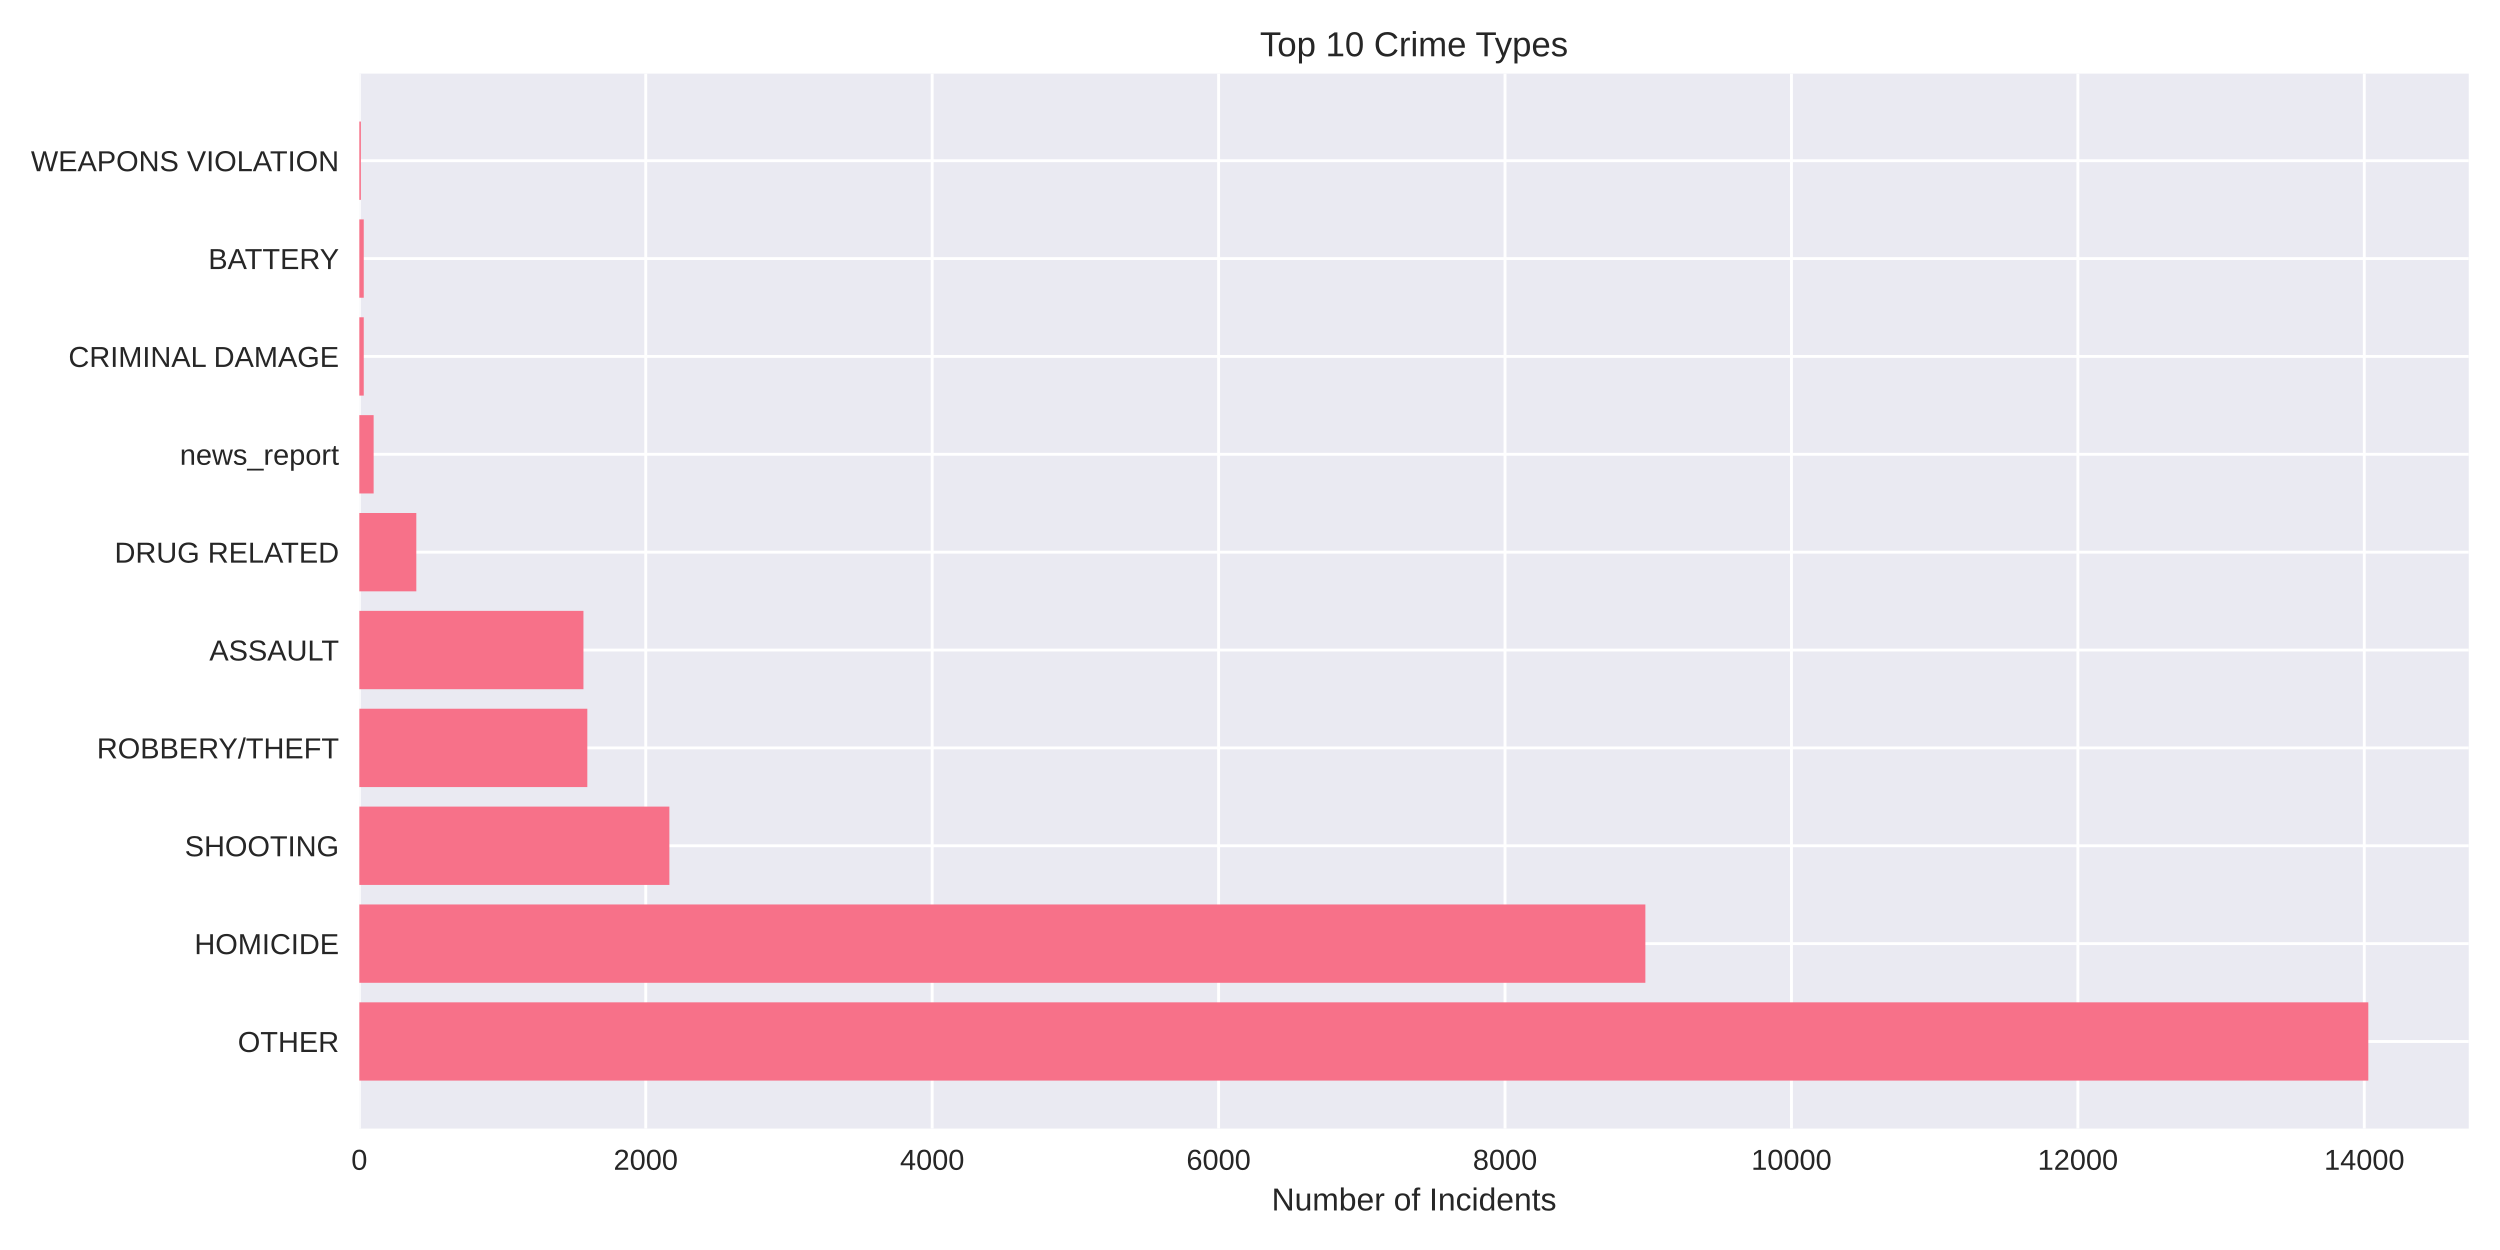
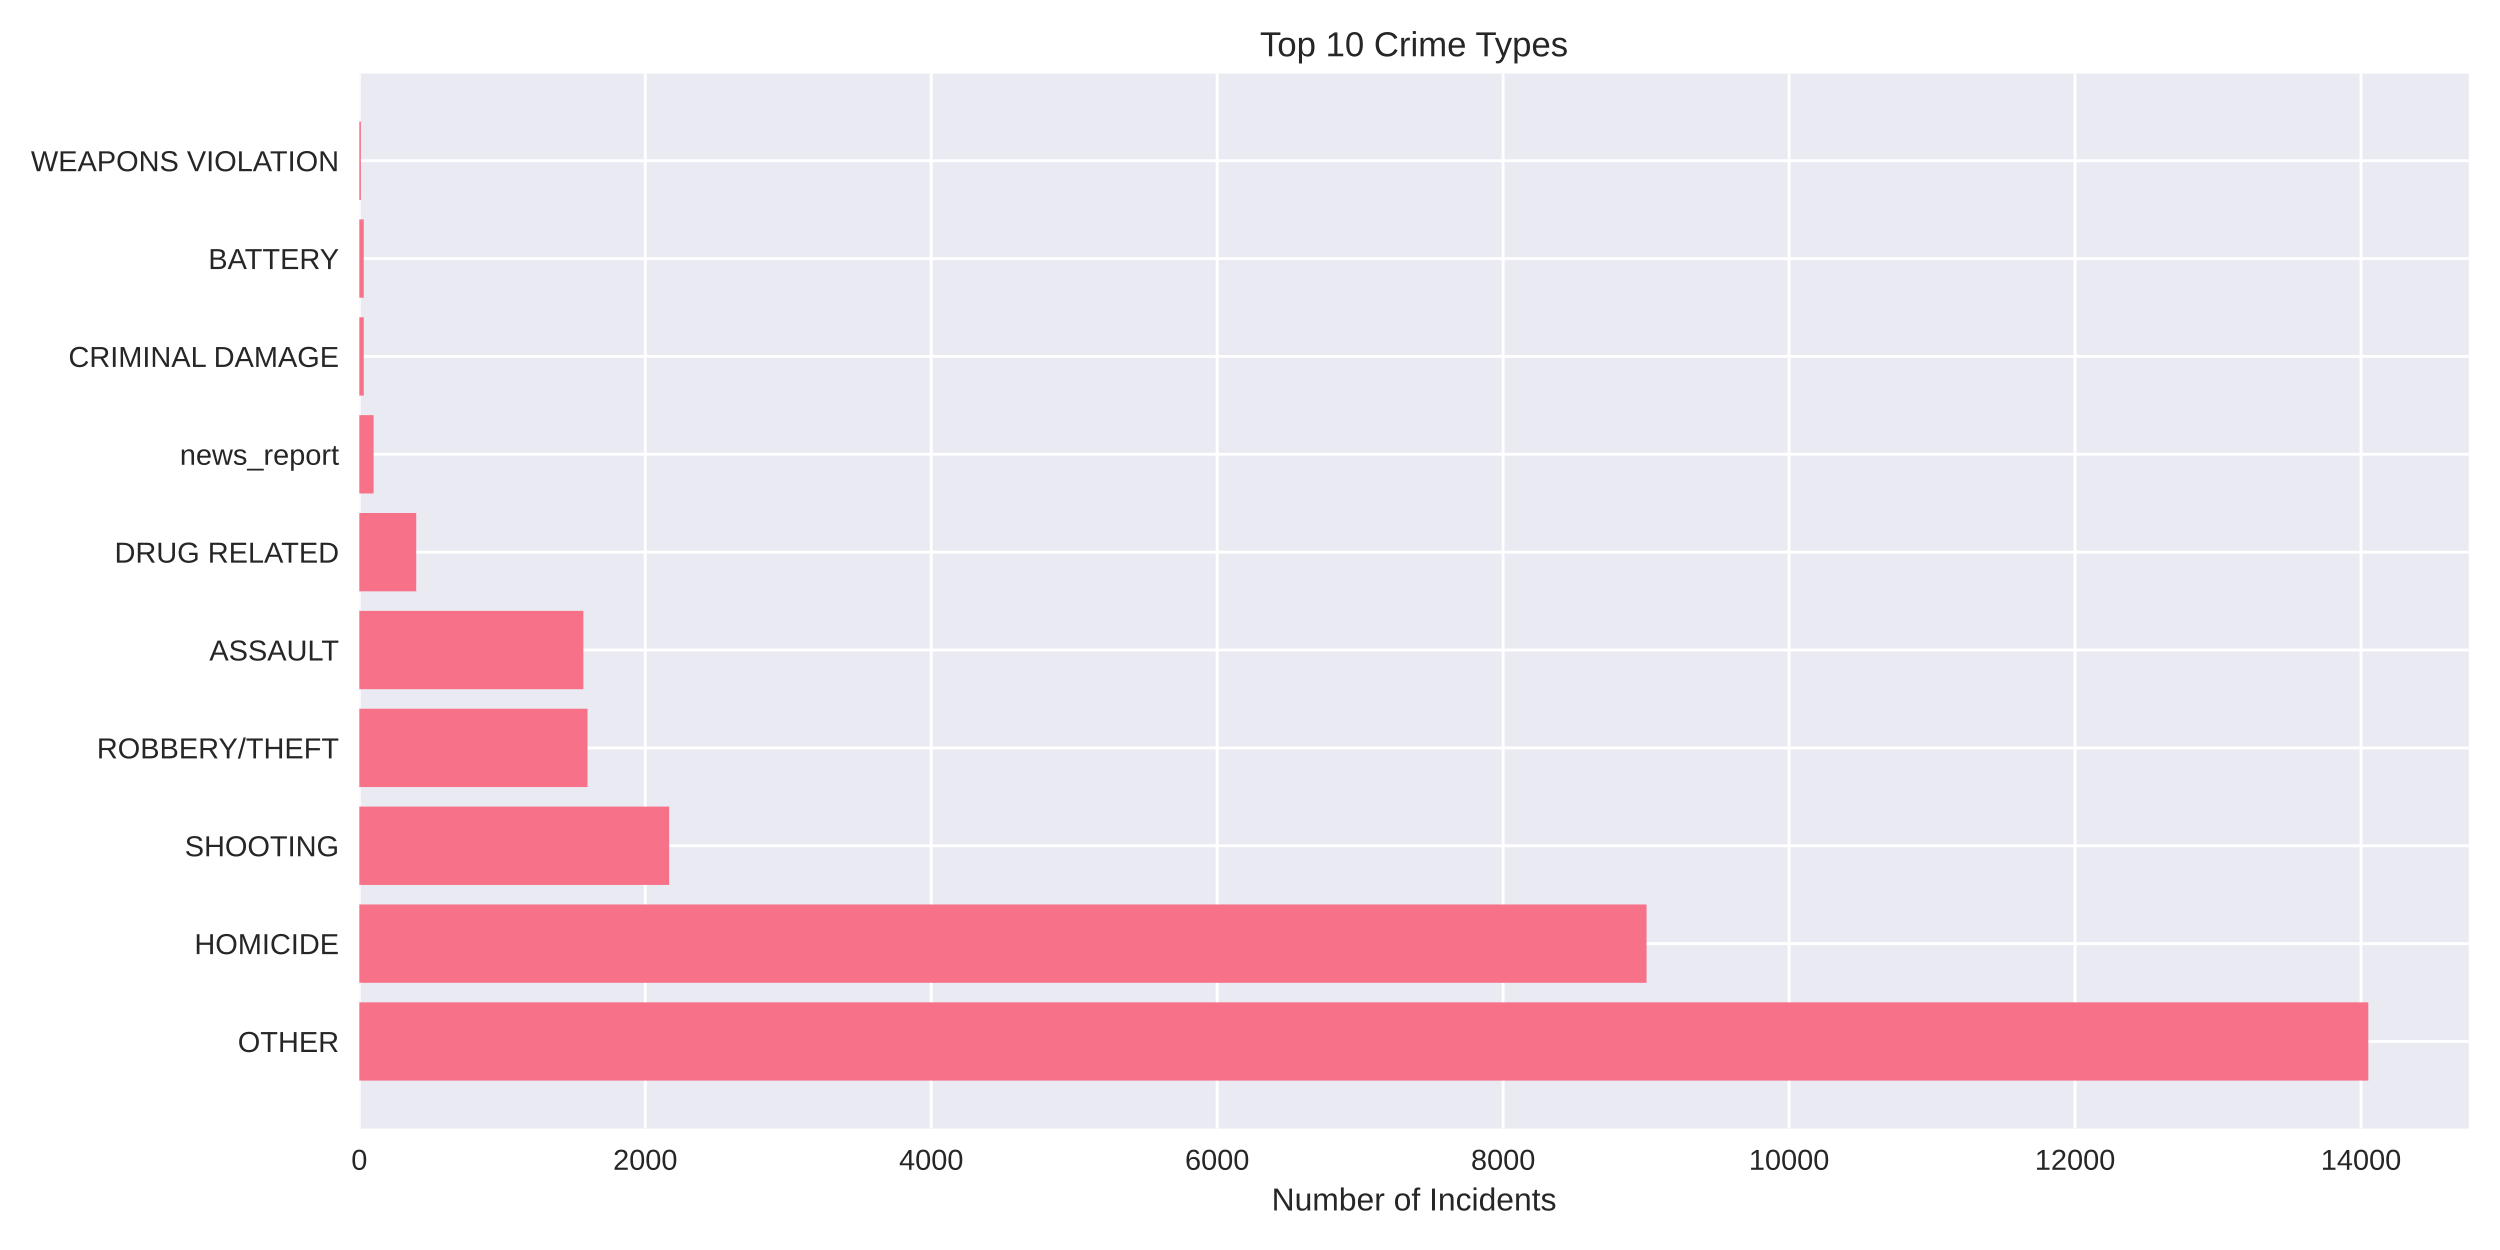
<svg xmlns="http://www.w3.org/2000/svg" width="864pt" height="432pt" viewBox="0 0 864 432" version="1.1">
  <defs>
    <style type="text/css">*{stroke-linejoin: round; stroke-linecap: butt}</style>
  </defs>
  <g id="figure_1">
    <g id="patch_1">
      <path d="M 0 432  L 864 432  L 864 0  L 0 0  z " style="fill: #ffffff" />
    </g>
    <g id="axes_1">
      <g id="patch_2">
        <path d="M 124.18 390.04  L 853.2 390.04  L 853.2 25.44  L 124.18 25.44  z " style="fill: #eaeaf2" />
      </g>
      <g id="matplotlib.axis_1">
        <g id="xtick_1">
          <g id="line2d_1">
-             <path d="M 124.18 390.04  L 124.18 25.44  " clip-path="url(#p94927c6801)" style="fill: none; stroke: #ffffff; stroke-linecap: round" />
+             <path d="M 124.18 390.04  L 124.18 25.44  " clip-path="url(#pecb33815e2)" style="fill: none; stroke: #ffffff; stroke-linecap: round" />
          </g>
          <g id="line2d_2" />
          <g id="text_1">
            <text style="fill: #262626; font: 10px 'Arial', 'Liberation Sans', 'DejaVu Sans', 'Bitstream Vera Sans', sans-serif; text-anchor: middle" x="124.18" y="404.287" transform="rotate(-0 124.18 404.2869)">0</text>
          </g>
        </g>
        <g id="xtick_2">
          <g id="line2d_3">
-             <path d="M 223.168 390.04  L 223.168 25.44  " clip-path="url(#p94927c6801)" style="fill: none; stroke: #ffffff; stroke-linecap: round" />
+             <path d="M 223.006 390.04  L 223.006 25.44  " clip-path="url(#pecb33815e2)" style="fill: none; stroke: #ffffff; stroke-linecap: round" />
          </g>
          <g id="line2d_4" />
          <g id="text_2">
-             <text style="fill: #262626; font: 10px 'Arial', 'Liberation Sans', 'DejaVu Sans', 'Bitstream Vera Sans', sans-serif; text-anchor: middle" x="223.168" y="404.287" transform="rotate(-0 223.1684 404.2869)">2000</text>
+             <text style="fill: #262626; font: 10px 'Arial', 'Liberation Sans', 'DejaVu Sans', 'Bitstream Vera Sans', sans-serif; text-anchor: middle" x="223.006" y="404.287" transform="rotate(-0 223.0064 404.2869)">2000</text>
          </g>
        </g>
        <g id="xtick_3">
          <g id="line2d_5">
-             <path d="M 322.157 390.04  L 322.157 25.44  " clip-path="url(#p94927c6801)" style="fill: none; stroke: #ffffff; stroke-linecap: round" />
+             <path d="M 321.833 390.04  L 321.833 25.44  " clip-path="url(#pecb33815e2)" style="fill: none; stroke: #ffffff; stroke-linecap: round" />
          </g>
          <g id="line2d_6" />
          <g id="text_3">
-             <text style="fill: #262626; font: 10px 'Arial', 'Liberation Sans', 'DejaVu Sans', 'Bitstream Vera Sans', sans-serif; text-anchor: middle" x="322.157" y="404.287" transform="rotate(-0 322.1568 404.2869)">4000</text>
+             <text style="fill: #262626; font: 10px 'Arial', 'Liberation Sans', 'DejaVu Sans', 'Bitstream Vera Sans', sans-serif; text-anchor: middle" x="321.833" y="404.287" transform="rotate(-0 321.8328 404.2869)">4000</text>
          </g>
        </g>
        <g id="xtick_4">
          <g id="line2d_7">
-             <path d="M 421.145 390.04  L 421.145 25.44  " clip-path="url(#p94927c6801)" style="fill: none; stroke: #ffffff; stroke-linecap: round" />
+             <path d="M 420.659 390.04  L 420.659 25.44  " clip-path="url(#pecb33815e2)" style="fill: none; stroke: #ffffff; stroke-linecap: round" />
          </g>
          <g id="line2d_8" />
          <g id="text_4">
-             <text style="fill: #262626; font: 10px 'Arial', 'Liberation Sans', 'DejaVu Sans', 'Bitstream Vera Sans', sans-serif; text-anchor: middle" x="421.145" y="404.287" transform="rotate(-0 421.1453 404.2869)">6000</text>
+             <text style="fill: #262626; font: 10px 'Arial', 'Liberation Sans', 'DejaVu Sans', 'Bitstream Vera Sans', sans-serif; text-anchor: middle" x="420.659" y="404.287" transform="rotate(-0 420.6592 404.2869)">6000</text>
          </g>
        </g>
        <g id="xtick_5">
          <g id="line2d_9">
-             <path d="M 520.134 390.04  L 520.134 25.44  " clip-path="url(#p94927c6801)" style="fill: none; stroke: #ffffff; stroke-linecap: round" />
+             <path d="M 519.486 390.04  L 519.486 25.44  " clip-path="url(#pecb33815e2)" style="fill: none; stroke: #ffffff; stroke-linecap: round" />
          </g>
          <g id="line2d_10" />
          <g id="text_5">
-             <text style="fill: #262626; font: 10px 'Arial', 'Liberation Sans', 'DejaVu Sans', 'Bitstream Vera Sans', sans-serif; text-anchor: middle" x="520.134" y="404.287" transform="rotate(-0 520.1337 404.2869)">8000</text>
+             <text style="fill: #262626; font: 10px 'Arial', 'Liberation Sans', 'DejaVu Sans', 'Bitstream Vera Sans', sans-serif; text-anchor: middle" x="519.486" y="404.287" transform="rotate(-0 519.4855 404.2869)">8000</text>
          </g>
        </g>
        <g id="xtick_6">
          <g id="line2d_11">
-             <path d="M 619.122 390.04  L 619.122 25.44  " clip-path="url(#p94927c6801)" style="fill: none; stroke: #ffffff; stroke-linecap: round" />
+             <path d="M 618.312 390.04  L 618.312 25.44  " clip-path="url(#pecb33815e2)" style="fill: none; stroke: #ffffff; stroke-linecap: round" />
          </g>
          <g id="line2d_12" />
          <g id="text_6">
-             <text style="fill: #262626; font: 10px 'Arial', 'Liberation Sans', 'DejaVu Sans', 'Bitstream Vera Sans', sans-serif; text-anchor: middle" x="619.122" y="404.287" transform="rotate(-0 619.1221 404.2869)">10000</text>
+             <text style="fill: #262626; font: 10px 'Arial', 'Liberation Sans', 'DejaVu Sans', 'Bitstream Vera Sans', sans-serif; text-anchor: middle" x="618.312" y="404.287" transform="rotate(-0 618.3119 404.2869)">10000</text>
          </g>
        </g>
        <g id="xtick_7">
          <g id="line2d_13">
-             <path d="M 718.111 390.04  L 718.111 25.44  " clip-path="url(#p94927c6801)" style="fill: none; stroke: #ffffff; stroke-linecap: round" />
+             <path d="M 717.138 390.04  L 717.138 25.44  " clip-path="url(#pecb33815e2)" style="fill: none; stroke: #ffffff; stroke-linecap: round" />
          </g>
          <g id="line2d_14" />
          <g id="text_7">
-             <text style="fill: #262626; font: 10px 'Arial', 'Liberation Sans', 'DejaVu Sans', 'Bitstream Vera Sans', sans-serif; text-anchor: middle" x="718.111" y="404.287" transform="rotate(-0 718.1105 404.2869)">12000</text>
+             <text style="fill: #262626; font: 10px 'Arial', 'Liberation Sans', 'DejaVu Sans', 'Bitstream Vera Sans', sans-serif; text-anchor: middle" x="717.138" y="404.287" transform="rotate(-0 717.1383 404.2869)">12000</text>
          </g>
        </g>
        <g id="xtick_8">
          <g id="line2d_15">
-             <path d="M 817.099 390.04  L 817.099 25.44  " clip-path="url(#p94927c6801)" style="fill: none; stroke: #ffffff; stroke-linecap: round" />
+             <path d="M 815.965 390.04  L 815.965 25.44  " clip-path="url(#pecb33815e2)" style="fill: none; stroke: #ffffff; stroke-linecap: round" />
          </g>
          <g id="line2d_16" />
          <g id="text_8">
-             <text style="fill: #262626; font: 10px 'Arial', 'Liberation Sans', 'DejaVu Sans', 'Bitstream Vera Sans', sans-serif; text-anchor: middle" x="817.099" y="404.287" transform="rotate(-0 817.0989 404.2869)">14000</text>
+             <text style="fill: #262626; font: 10px 'Arial', 'Liberation Sans', 'DejaVu Sans', 'Bitstream Vera Sans', sans-serif; text-anchor: middle" x="815.965" y="404.287" transform="rotate(-0 815.9647 404.2869)">14000</text>
          </g>
        </g>
        <g id="text_9">
          <text style="fill: #262626; font: 11px 'Arial', 'Liberation Sans', 'DejaVu Sans', 'Bitstream Vera Sans', sans-serif; text-anchor: middle" x="488.69" y="418.333" transform="rotate(-0 488.69 418.3334)">Number of Incidents</text>
        </g>
      </g>
      <g id="matplotlib.axis_2">
        <g id="ytick_1">
          <g id="line2d_17">
-             <path d="M 124.18 359.939  L 853.2 359.939  " clip-path="url(#p94927c6801)" style="fill: none; stroke: #ffffff; stroke-linecap: round" />
+             <path d="M 124.18 359.939  L 853.2 359.939  " clip-path="url(#pecb33815e2)" style="fill: none; stroke: #ffffff; stroke-linecap: round" />
          </g>
          <g id="line2d_18" />
          <g id="text_10">
            <text style="fill: #262626; font: 10px 'Arial', 'Liberation Sans', 'DejaVu Sans', 'Bitstream Vera Sans', sans-serif; text-anchor: end" x="117.18" y="363.562" transform="rotate(-0 117.18 363.562)">OTHER</text>
          </g>
        </g>
        <g id="ytick_2">
          <g id="line2d_19">
-             <path d="M 124.18 326.117  L 853.2 326.117  " clip-path="url(#p94927c6801)" style="fill: none; stroke: #ffffff; stroke-linecap: round" />
+             <path d="M 124.18 326.117  L 853.2 326.117  " clip-path="url(#pecb33815e2)" style="fill: none; stroke: #ffffff; stroke-linecap: round" />
          </g>
          <g id="line2d_20" />
          <g id="text_11">
            <text style="fill: #262626; font: 10px 'Arial', 'Liberation Sans', 'DejaVu Sans', 'Bitstream Vera Sans', sans-serif; text-anchor: end" x="117.18" y="329.74" transform="rotate(-0 117.18 329.7401)">HOMICIDE</text>
          </g>
        </g>
        <g id="ytick_3">
          <g id="line2d_21">
-             <path d="M 124.18 292.295  L 853.2 292.295  " clip-path="url(#p94927c6801)" style="fill: none; stroke: #ffffff; stroke-linecap: round" />
+             <path d="M 124.18 292.295  L 853.2 292.295  " clip-path="url(#pecb33815e2)" style="fill: none; stroke: #ffffff; stroke-linecap: round" />
          </g>
          <g id="line2d_22" />
          <g id="text_12">
            <text style="fill: #262626; font: 10px 'Arial', 'Liberation Sans', 'DejaVu Sans', 'Bitstream Vera Sans', sans-serif; text-anchor: end" x="117.18" y="295.918" transform="rotate(-0 117.18 295.9182)">SHOOTING</text>
          </g>
        </g>
        <g id="ytick_4">
          <g id="line2d_23">
-             <path d="M 124.18 258.473  L 853.2 258.473  " clip-path="url(#p94927c6801)" style="fill: none; stroke: #ffffff; stroke-linecap: round" />
+             <path d="M 124.18 258.473  L 853.2 258.473  " clip-path="url(#pecb33815e2)" style="fill: none; stroke: #ffffff; stroke-linecap: round" />
          </g>
          <g id="line2d_24" />
          <g id="text_13">
            <text style="fill: #262626; font: 10px 'Arial', 'Liberation Sans', 'DejaVu Sans', 'Bitstream Vera Sans', sans-serif; text-anchor: end" x="117.18" y="262.096" transform="rotate(-0 117.18 262.0963)">ROBBERY/THEFT</text>
          </g>
        </g>
        <g id="ytick_5">
          <g id="line2d_25">
-             <path d="M 124.18 224.651  L 853.2 224.651  " clip-path="url(#p94927c6801)" style="fill: none; stroke: #ffffff; stroke-linecap: round" />
+             <path d="M 124.18 224.651  L 853.2 224.651  " clip-path="url(#pecb33815e2)" style="fill: none; stroke: #ffffff; stroke-linecap: round" />
          </g>
          <g id="line2d_26" />
          <g id="text_14">
            <text style="fill: #262626; font: 10px 'Arial', 'Liberation Sans', 'DejaVu Sans', 'Bitstream Vera Sans', sans-serif; text-anchor: end" x="117.18" y="228.274" transform="rotate(-0 117.18 228.2744)">ASSAULT</text>
          </g>
        </g>
        <g id="ytick_6">
          <g id="line2d_27">
-             <path d="M 124.18 190.829  L 853.2 190.829  " clip-path="url(#p94927c6801)" style="fill: none; stroke: #ffffff; stroke-linecap: round" />
+             <path d="M 124.18 190.829  L 853.2 190.829  " clip-path="url(#pecb33815e2)" style="fill: none; stroke: #ffffff; stroke-linecap: round" />
          </g>
          <g id="line2d_28" />
          <g id="text_15">
            <text style="fill: #262626; font: 10px 'Arial', 'Liberation Sans', 'DejaVu Sans', 'Bitstream Vera Sans', sans-serif; text-anchor: end" x="117.18" y="194.452" transform="rotate(-0 117.18 194.4525)">DRUG RELATED</text>
          </g>
        </g>
        <g id="ytick_7">
          <g id="line2d_29">
-             <path d="M 124.18 157.007  L 853.2 157.007  " clip-path="url(#p94927c6801)" style="fill: none; stroke: #ffffff; stroke-linecap: round" />
+             <path d="M 124.18 157.007  L 853.2 157.007  " clip-path="url(#pecb33815e2)" style="fill: none; stroke: #ffffff; stroke-linecap: round" />
          </g>
          <g id="line2d_30" />
          <g id="text_16">
            <text style="fill: #262626; font: 10px 'Arial', 'Liberation Sans', 'DejaVu Sans', 'Bitstream Vera Sans', sans-serif; text-anchor: end" x="117.18" y="160.631" transform="rotate(-0 117.18 160.6306)">news_report</text>
          </g>
        </g>
        <g id="ytick_8">
          <g id="line2d_31">
-             <path d="M 124.18 123.185  L 853.2 123.185  " clip-path="url(#p94927c6801)" style="fill: none; stroke: #ffffff; stroke-linecap: round" />
+             <path d="M 124.18 123.185  L 853.2 123.185  " clip-path="url(#pecb33815e2)" style="fill: none; stroke: #ffffff; stroke-linecap: round" />
          </g>
          <g id="line2d_32" />
          <g id="text_17">
            <text style="fill: #262626; font: 10px 'Arial', 'Liberation Sans', 'DejaVu Sans', 'Bitstream Vera Sans', sans-serif; text-anchor: end" x="117.18" y="126.809" transform="rotate(-0 117.18 126.8087)">CRIMINAL DAMAGE</text>
          </g>
        </g>
        <g id="ytick_9">
          <g id="line2d_33">
-             <path d="M 124.18 89.363  L 853.2 89.363  " clip-path="url(#p94927c6801)" style="fill: none; stroke: #ffffff; stroke-linecap: round" />
+             <path d="M 124.18 89.363  L 853.2 89.363  " clip-path="url(#pecb33815e2)" style="fill: none; stroke: #ffffff; stroke-linecap: round" />
          </g>
          <g id="line2d_34" />
          <g id="text_18">
            <text style="fill: #262626; font: 10px 'Arial', 'Liberation Sans', 'DejaVu Sans', 'Bitstream Vera Sans', sans-serif; text-anchor: end" x="117.18" y="92.987" transform="rotate(-0 117.18 92.98681)">BATTERY</text>
          </g>
        </g>
        <g id="ytick_10">
          <g id="line2d_35">
-             <path d="M 124.18 55.541  L 853.2 55.541  " clip-path="url(#p94927c6801)" style="fill: none; stroke: #ffffff; stroke-linecap: round" />
+             <path d="M 124.18 55.541  L 853.2 55.541  " clip-path="url(#pecb33815e2)" style="fill: none; stroke: #ffffff; stroke-linecap: round" />
          </g>
          <g id="line2d_36" />
          <g id="text_19">
            <text style="fill: #262626; font: 10px 'Arial', 'Liberation Sans', 'DejaVu Sans', 'Bitstream Vera Sans', sans-serif; text-anchor: end" x="117.18" y="59.165" transform="rotate(-0 117.18 59.16492)">WEAPONS VIOLATION</text>
          </g>
        </g>
      </g>
      <g id="patch_3">
-         <path d="M 124.18 373.467  L 818.485 373.467  L 818.485 346.41  L 124.18 346.41  z " clip-path="url(#p94927c6801)" style="fill: #f77189" />
+         <path d="M 124.18 373.467  L 818.485 373.467  L 818.485 346.41  L 124.18 346.41  z " clip-path="url(#pecb33815e2)" style="fill: #f77189" />
      </g>
      <g id="patch_4">
-         <path d="M 124.18 339.645  L 568.638 339.645  L 568.638 312.588  L 124.18 312.588  z " clip-path="url(#p94927c6801)" style="fill: #f77189" />
+         <path d="M 124.18 339.645  L 569.047 339.645  L 569.047 312.588  L 124.18 312.588  z " clip-path="url(#pecb33815e2)" style="fill: #f77189" />
      </g>
      <g id="patch_5">
-         <path d="M 124.18 305.823  L 231.335 305.823  L 231.335 278.766  L 124.18 278.766  z " clip-path="url(#p94927c6801)" style="fill: #f77189" />
+         <path d="M 124.18 305.823  L 231.258 305.823  L 231.258 278.766  L 124.18 278.766  z " clip-path="url(#pecb33815e2)" style="fill: #f77189" />
      </g>
      <g id="patch_6">
-         <path d="M 124.18 272.002  L 202.975 272.002  L 202.975 244.944  L 124.18 244.944  z " clip-path="url(#p94927c6801)" style="fill: #f77189" />
+         <path d="M 124.18 272.002  L 203.043 272.002  L 203.043 244.944  L 124.18 244.944  z " clip-path="url(#pecb33815e2)" style="fill: #f77189" />
      </g>
      <g id="patch_7">
-         <path d="M 124.18 238.18  L 201.638 238.18  L 201.638 211.122  L 124.18 211.122  z " clip-path="url(#p94927c6801)" style="fill: #f77189" />
+         <path d="M 124.18 238.18  L 201.61 238.18  L 201.61 211.122  L 124.18 211.122  z " clip-path="url(#pecb33815e2)" style="fill: #f77189" />
      </g>
      <g id="patch_8">
-         <path d="M 124.18 204.358  L 143.879 204.358  L 143.879 177.3  L 124.18 177.3  z " clip-path="url(#p94927c6801)" style="fill: #f77189" />
+         <path d="M 124.18 204.358  L 143.846 204.358  L 143.846 177.3  L 124.18 177.3  z " clip-path="url(#pecb33815e2)" style="fill: #f77189" />
      </g>
      <g id="patch_9">
-         <path d="M 124.18 170.536  L 129.129 170.536  L 129.129 143.478  L 124.18 143.478  z " clip-path="url(#p94927c6801)" style="fill: #f77189" />
+         <path d="M 124.18 170.536  L 129.121 170.536  L 129.121 143.478  L 124.18 143.478  z " clip-path="url(#pecb33815e2)" style="fill: #f77189" />
      </g>
      <g id="patch_10">
-         <path d="M 124.18 136.714  L 125.714 136.714  L 125.714 109.657  L 124.18 109.657  z " clip-path="url(#p94927c6801)" style="fill: #f77189" />
+         <path d="M 124.18 136.714  L 125.712 136.714  L 125.712 109.657  L 124.18 109.657  z " clip-path="url(#pecb33815e2)" style="fill: #f77189" />
      </g>
      <g id="patch_11">
-         <path d="M 124.18 102.892  L 125.714 102.892  L 125.714 75.835  L 124.18 75.835  z " clip-path="url(#p94927c6801)" style="fill: #f77189" />
+         <path d="M 124.18 102.892  L 125.712 102.892  L 125.712 75.835  L 124.18 75.835  z " clip-path="url(#pecb33815e2)" style="fill: #f77189" />
      </g>
      <g id="patch_12">
-         <path d="M 124.18 69.07  L 124.724 69.07  L 124.724 42.013  L 124.18 42.013  z " clip-path="url(#p94927c6801)" style="fill: #f77189" />
+         <path d="M 124.18 69.07  L 124.724 69.07  L 124.724 42.013  L 124.18 42.013  z " clip-path="url(#pecb33815e2)" style="fill: #f77189" />
      </g>
      <g id="patch_13">
        <path d="M 124.18 390.04  L 124.18 25.44  " style="fill: none" />
      </g>
      <g id="patch_14">
        <path d="M 853.2 390.04  L 853.2 25.44  " style="fill: none" />
      </g>
      <g id="patch_15">
        <path d="M 124.18 390.04  L 853.2 390.04  " style="fill: none" />
      </g>
      <g id="patch_16">
        <path d="M 124.18 25.44  L 853.2 25.44  " style="fill: none" />
      </g>
      <g id="text_20">
        <text style="fill: #262626; font: 12px 'Arial', 'Liberation Sans', 'DejaVu Sans', 'Bitstream Vera Sans', sans-serif; text-anchor: middle" x="488.69" y="19.44" transform="rotate(-0 488.69 19.44)">Top 10 Crime Types</text>
      </g>
    </g>
  </g>
  <defs>
-     <clipPath id="p94927c6801">
+     <clipPath id="pecb33815e2">
      <rect x="124.18" y="25.44" width="729.02" height="364.6" />
    </clipPath>
  </defs>
</svg>
